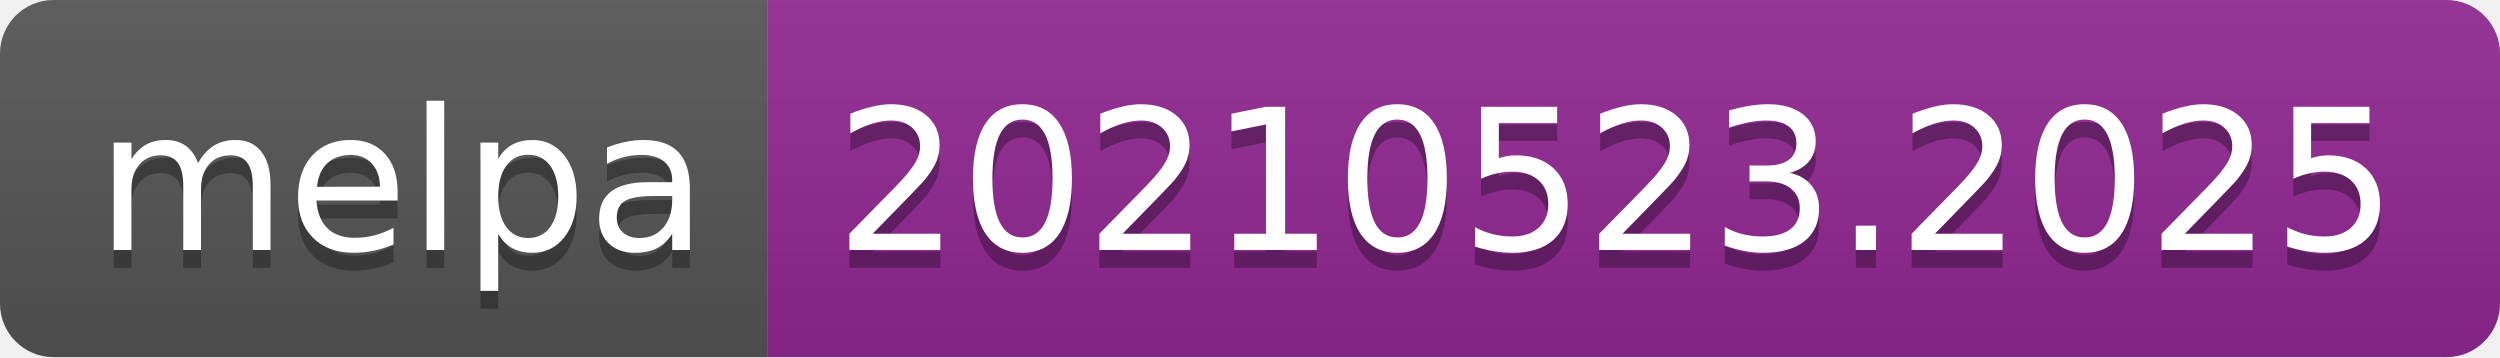
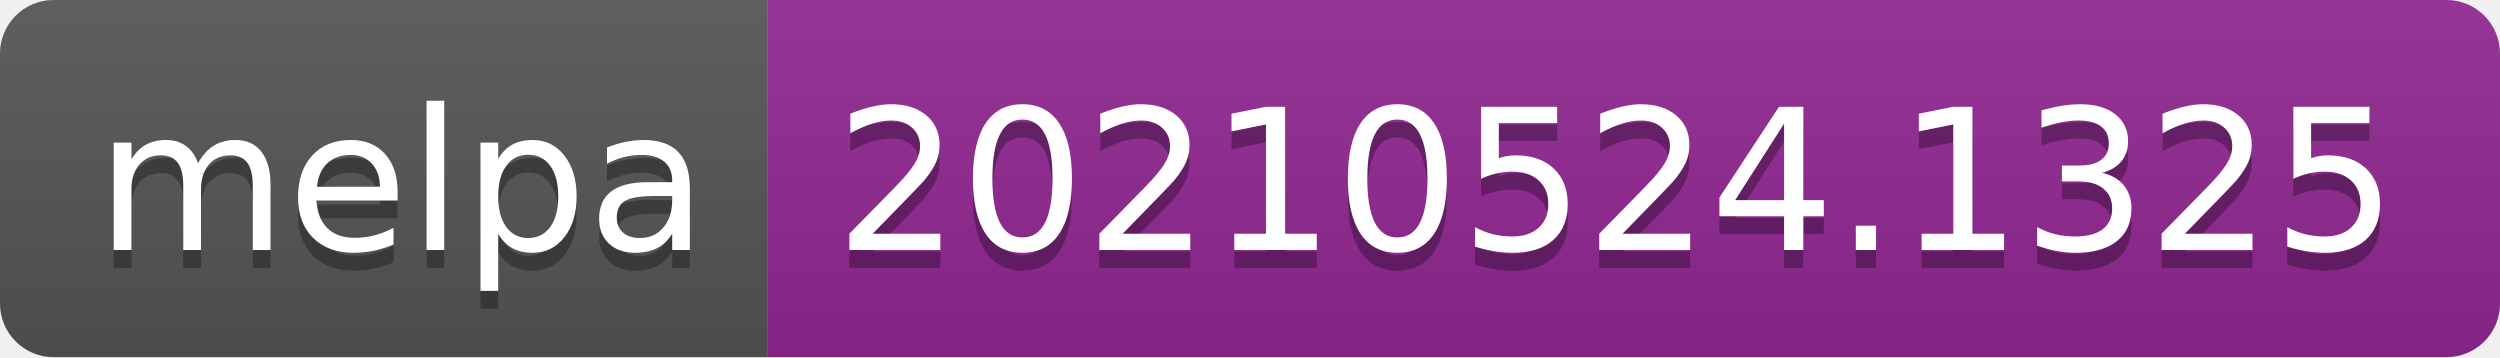
- <svg xmlns="http://www.w3.org/2000/svg" width="140" height="20" role="img" aria-label="melpa: 20210523.2025">
+ <svg xmlns="http://www.w3.org/2000/svg" width="140" height="20" role="img" aria-label="melpa: 20210524.1325">
  <linearGradient id="s" x2="0" y2="100%">
    <stop offset="0" stop-color="#bbb" stop-opacity=".1" />
    <stop offset="1" stop-opacity=".1" />
  </linearGradient>
  <clipPath id="r">
    <rect width="140" height="20" rx="3" fill="#fff" />
  </clipPath>
  <g clip-path="url(#r)">
    <rect width="43" height="20" fill="#555" />
    <rect x="43" width="97" height="20" fill="#922793" />
    <rect width="140" height="20" fill="url(#s)" />
  </g>
  <g fill="#fff" text-anchor="middle" font-family="Verdana,Geneva,DejaVu Sans,sans-serif" text-rendering="geometricPrecision" font-size="110">
    <text aria-hidden="true" x="225" y="150" fill="#010101" fill-opacity=".3" transform="scale(.1)" textLength="330">melpa</text>
    <text x="225" y="140" transform="scale(.1)" fill="#fff" textLength="330">melpa</text>
-     <text aria-hidden="true" x="905" y="150" fill="#010101" fill-opacity=".3" transform="scale(.1)" textLength="870">20210523.2025</text>
-     <text x="905" y="140" transform="scale(.1)" fill="#fff" textLength="870">20210523.2025</text>
+     <text aria-hidden="true" x="905" y="150" fill="#010101" fill-opacity=".3" transform="scale(.1)" textLength="870">20210524.1325</text>
+     <text x="905" y="140" transform="scale(.1)" fill="#fff" textLength="870">20210524.1325</text>
  </g>
</svg>
